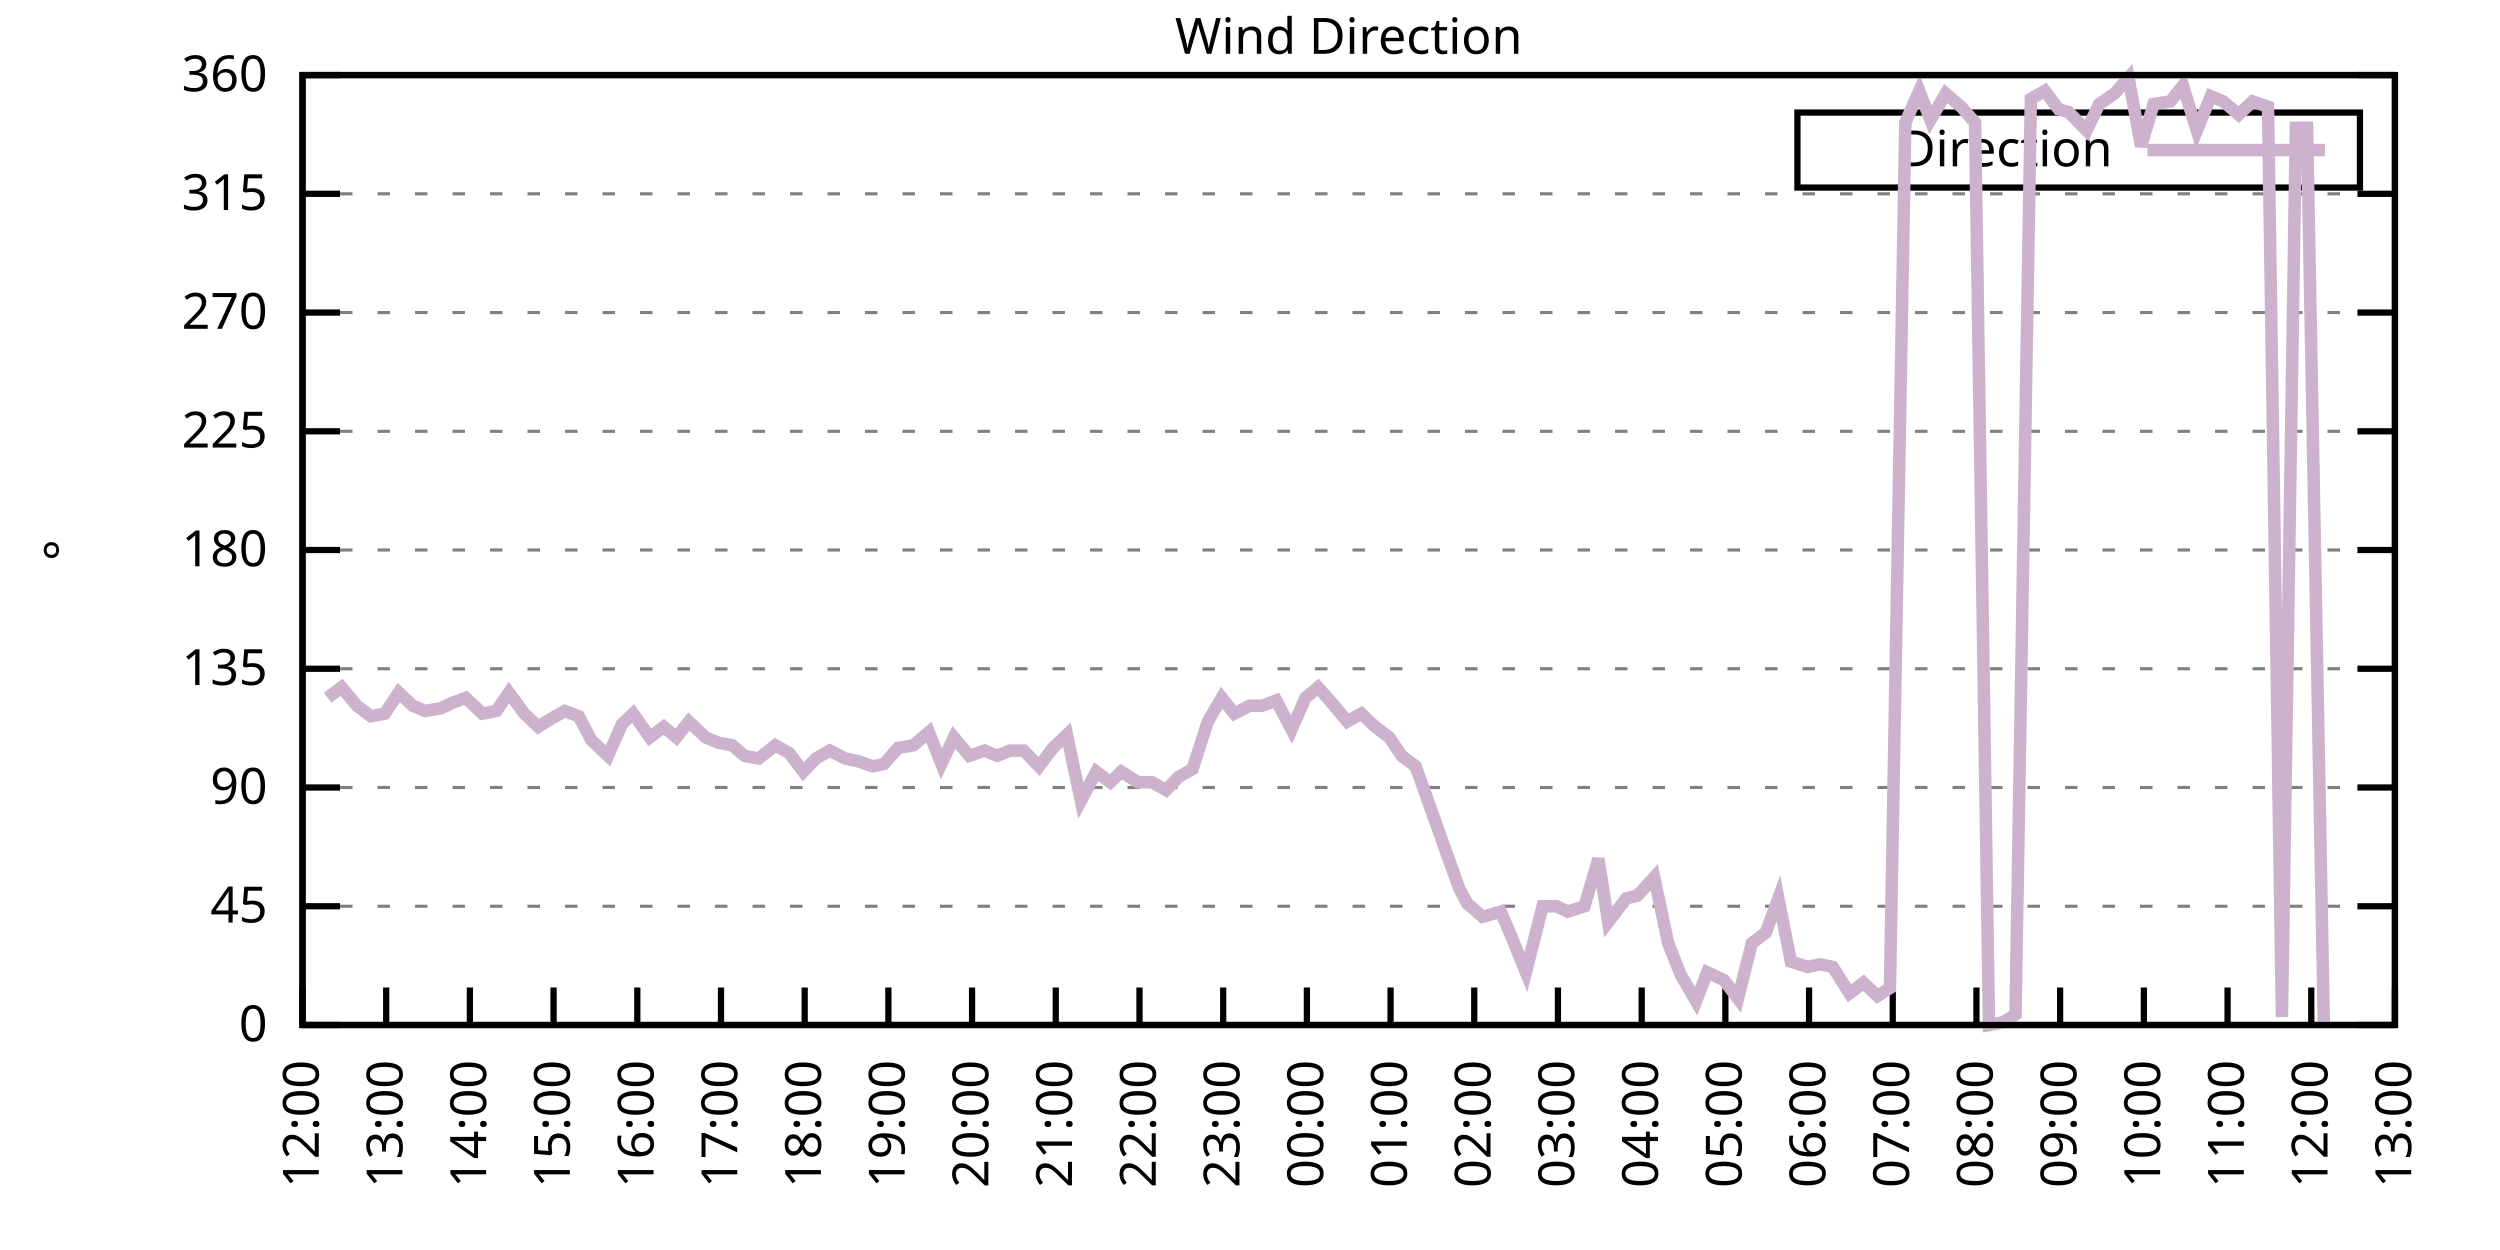
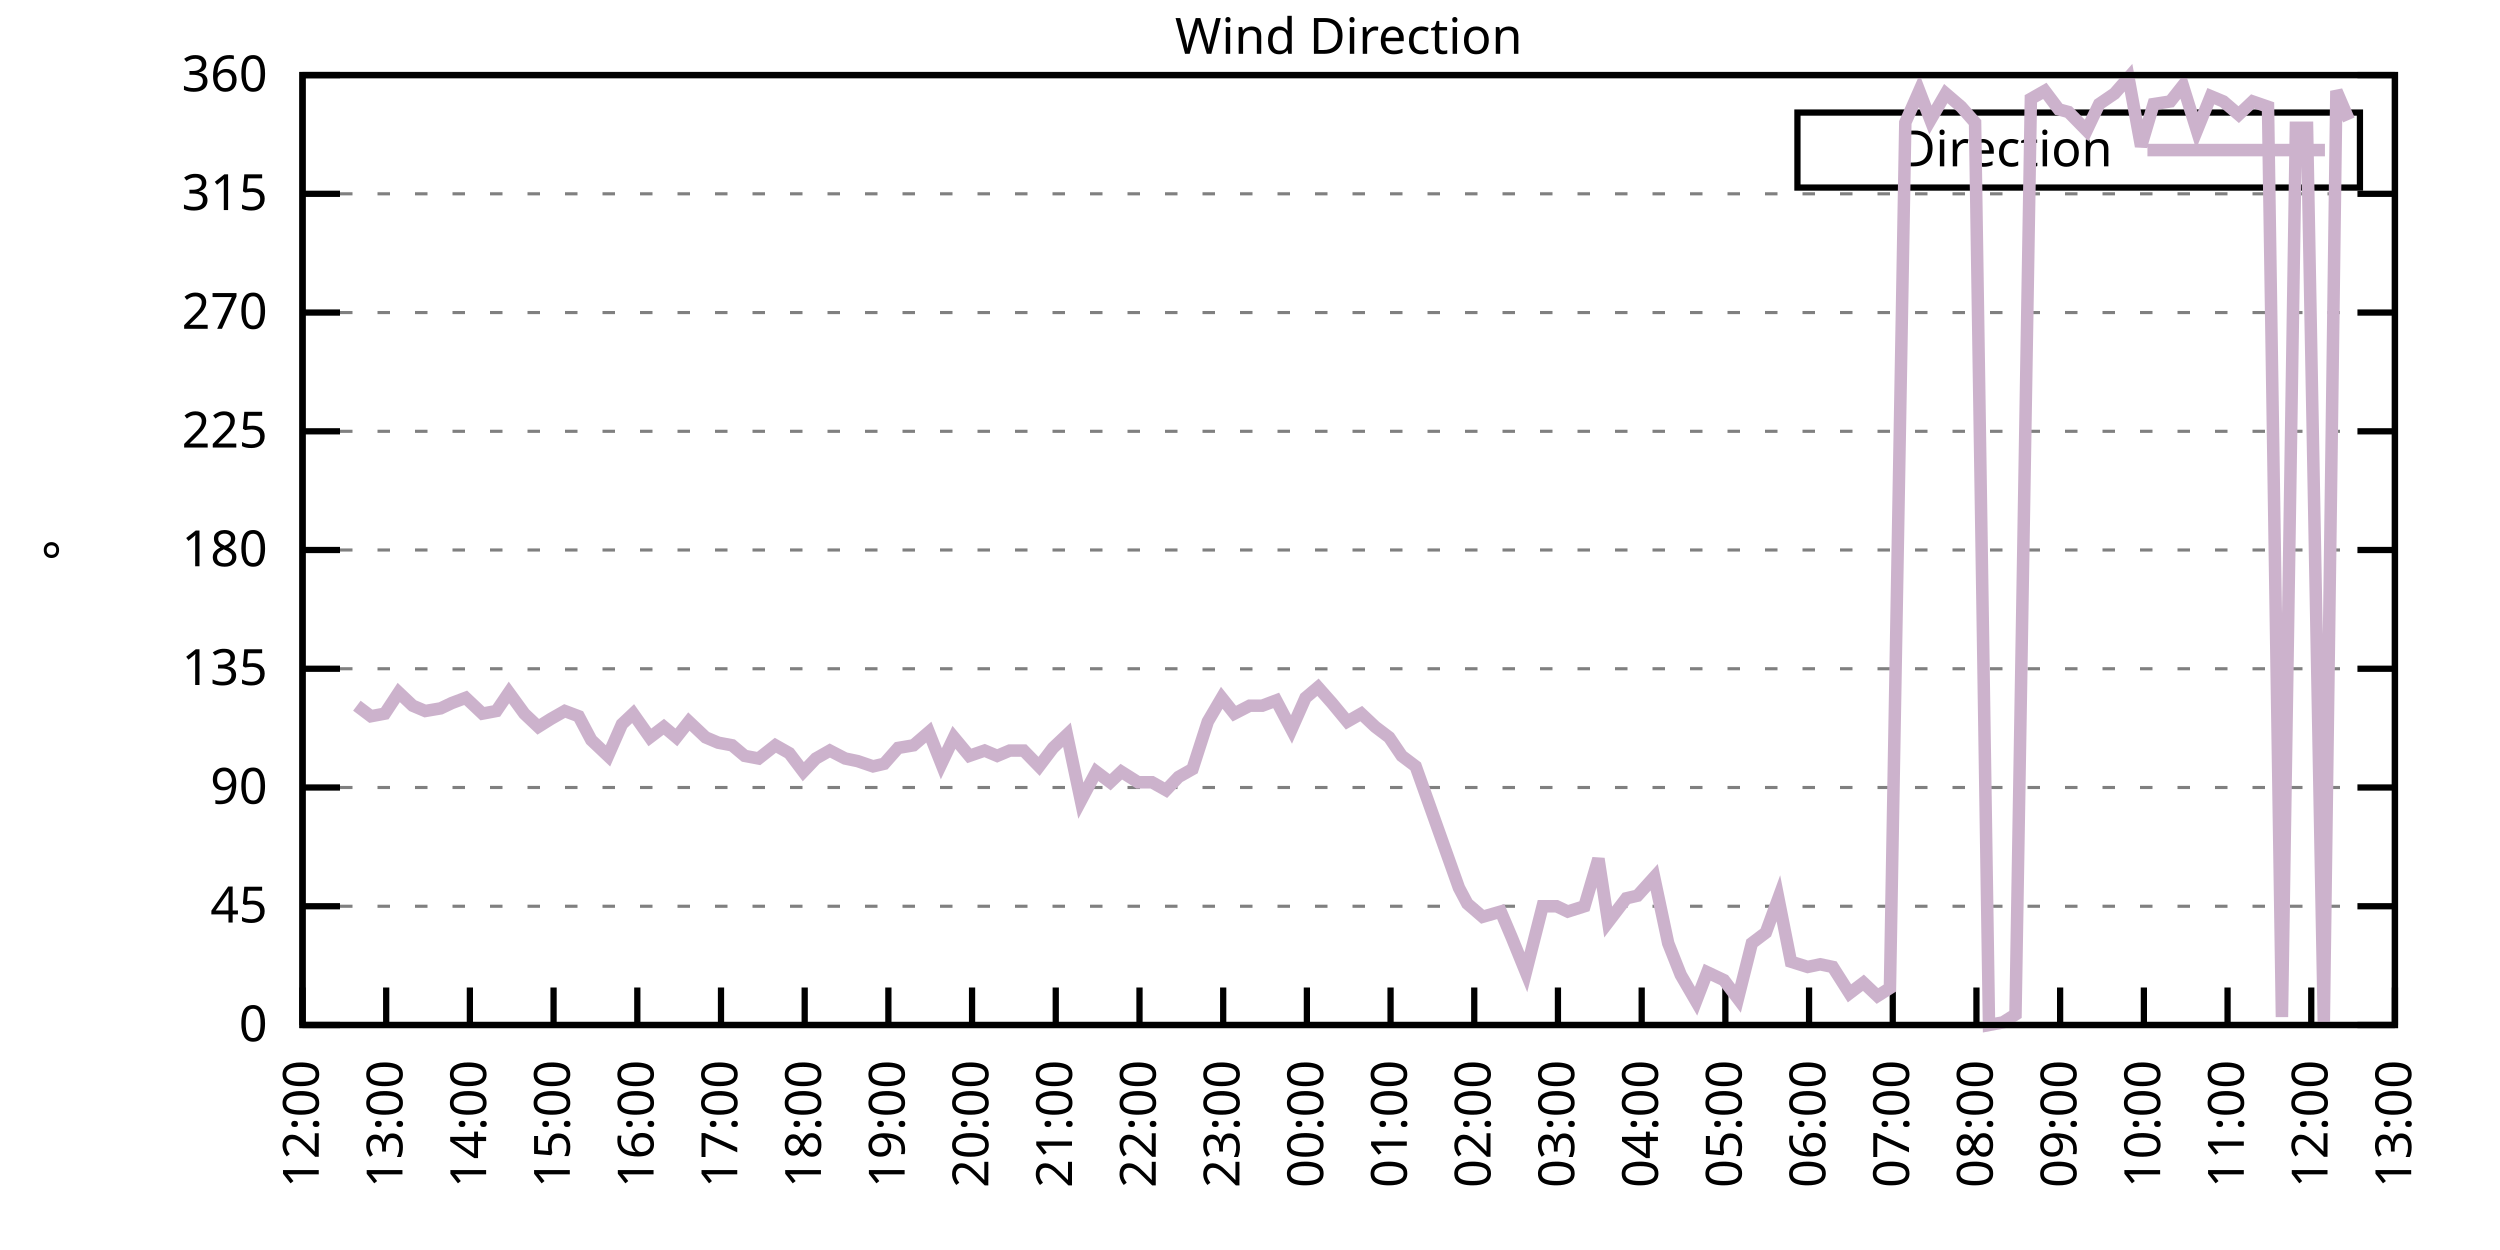
<svg xmlns="http://www.w3.org/2000/svg" xmlns:xlink="http://www.w3.org/1999/xlink" width="400" height="200" viewBox="0 0 400 200">
  <g id="gnuplot_canvas">
    <rect x="0" y="0" width="400" height="200" fill="none" />
    <defs>
      <circle id="gpDot" r="0.5" stroke-width="0.5" stroke="currentColor" />
      <path id="gpPt0" stroke-width="0.333" stroke="currentColor" d="M-1,0 h2 M0,-1 v2" />
      <path id="gpPt1" stroke-width="0.333" stroke="currentColor" d="M-1,-1 L1,1 M1,-1 L-1,1" />
      <path id="gpPt2" stroke-width="0.333" stroke="currentColor" d="M-1,0 L1,0 M0,-1 L0,1 M-1,-1 L1,1 M-1,1 L1,-1" />
      <rect id="gpPt3" stroke-width="0.333" stroke="currentColor" x="-1" y="-1" width="2" height="2" />
      <rect id="gpPt4" stroke-width="0.333" stroke="currentColor" fill="currentColor" x="-1" y="-1" width="2" height="2" />
      <circle id="gpPt5" stroke-width="0.333" stroke="currentColor" cx="0" cy="0" r="1" />
      <use xlink:href="#gpPt5" id="gpPt6" fill="currentColor" stroke="none" />
      <path id="gpPt7" stroke-width="0.333" stroke="currentColor" d="M0,-1.33 L-1.33,0.67 L1.33,0.67 z" />
      <use xlink:href="#gpPt7" id="gpPt8" fill="currentColor" stroke="none" />
      <use xlink:href="#gpPt7" id="gpPt9" stroke="currentColor" transform="rotate(180)" />
      <use xlink:href="#gpPt9" id="gpPt10" fill="currentColor" stroke="none" />
      <use xlink:href="#gpPt3" id="gpPt11" stroke="currentColor" transform="rotate(45)" />
      <use xlink:href="#gpPt11" id="gpPt12" fill="currentColor" stroke="none" />
      <path id="gpPt13" stroke-width="0.333" stroke="currentColor" d="M0,1.330 L1.265,0.411 L0.782,-1.067 L-0.782,-1.076 L-1.265,0.411 z" />
      <use xlink:href="#gpPt13" id="gpPt14" fill="currentColor" stroke="none" />
      <filter id="textbox" filterUnits="objectBoundingBox" x="0" y="0" height="1" width="1">
        <feFlood flood-color="white" flood-opacity="1" result="bgnd" />
        <feComposite in="SourceGraphic" in2="bgnd" operator="atop" />
      </filter>
      <filter id="greybox" filterUnits="objectBoundingBox" x="0" y="0" height="1" width="1">
        <feFlood flood-color="lightgrey" flood-opacity="1" result="grey" />
        <feComposite in="SourceGraphic" in2="grey" operator="atop" />
      </filter>
    </defs>
    <g fill="none" color="white" stroke="currentColor" stroke-width="1.00" stroke-linecap="butt" stroke-linejoin="miter">
</g>
    <g fill="none" color="black" stroke="currentColor" stroke-width="1.00" stroke-linecap="butt" stroke-linejoin="miter">
      <g stroke="none" shape-rendering="crispEdges">
        <polygon fill="rgb(255, 255, 255)" points="48.40,164.00 383.18,164.00 383.18,12.02 48.40,12.02 " />
      </g>
    </g>
    <g fill="none" color="black" stroke="currentColor" stroke-width="1.00" stroke-linecap="butt" stroke-linejoin="miter">
</g>
    <g fill="none" color="black" stroke="black" stroke-width="0.50" stroke-linecap="butt" stroke-linejoin="miter">
</g>
    <g fill="none" color="gray" stroke="currentColor" stroke-width="0.50" stroke-linecap="butt" stroke-linejoin="miter">
      <path stroke="gray" stroke-dasharray="2,4" class="gridline" d="M48.40,164.00 L383.19,164.00  " />
    </g>
    <g fill="none" color="gray" stroke="gray" stroke-width="1.00" stroke-linecap="butt" stroke-linejoin="miter">
</g>
    <g fill="none" color="black" stroke="currentColor" stroke-width="1.00" stroke-linecap="butt" stroke-linejoin="miter">
      <path stroke="black" d="M48.40,164.00 L54.40,164.00 M383.19,164.00 L377.19,164.00  " />
      <g transform="translate(42.80,166.60)" stroke="none" fill="black" font-family="Sans" font-size="8.00" text-anchor="end">
        <text>
          <tspan font-family="Sans"> 0</tspan>
        </text>
      </g>
    </g>
    <g fill="none" color="black" stroke="currentColor" stroke-width="1.00" stroke-linecap="butt" stroke-linejoin="miter">
</g>
    <g fill="none" color="black" stroke="black" stroke-width="0.50" stroke-linecap="butt" stroke-linejoin="miter">
</g>
    <g fill="none" color="gray" stroke="currentColor" stroke-width="0.50" stroke-linecap="butt" stroke-linejoin="miter">
      <path stroke="gray" stroke-dasharray="2,4" class="gridline" d="M48.40,145.00 L383.19,145.00  " />
    </g>
    <g fill="none" color="gray" stroke="gray" stroke-width="1.00" stroke-linecap="butt" stroke-linejoin="miter">
</g>
    <g fill="none" color="black" stroke="currentColor" stroke-width="1.00" stroke-linecap="butt" stroke-linejoin="miter">
      <path stroke="black" d="M48.40,145.00 L54.40,145.00 M383.19,145.00 L377.19,145.00  " />
      <g transform="translate(42.80,147.60)" stroke="none" fill="black" font-family="Sans" font-size="8.00" text-anchor="end">
        <text>
          <tspan font-family="Sans"> 45</tspan>
        </text>
      </g>
    </g>
    <g fill="none" color="black" stroke="currentColor" stroke-width="1.00" stroke-linecap="butt" stroke-linejoin="miter">
</g>
    <g fill="none" color="black" stroke="black" stroke-width="0.50" stroke-linecap="butt" stroke-linejoin="miter">
</g>
    <g fill="none" color="gray" stroke="currentColor" stroke-width="0.50" stroke-linecap="butt" stroke-linejoin="miter">
      <path stroke="gray" stroke-dasharray="2,4" class="gridline" d="M48.40,126.00 L383.19,126.00  " />
    </g>
    <g fill="none" color="gray" stroke="gray" stroke-width="1.00" stroke-linecap="butt" stroke-linejoin="miter">
</g>
    <g fill="none" color="black" stroke="currentColor" stroke-width="1.00" stroke-linecap="butt" stroke-linejoin="miter">
      <path stroke="black" d="M48.40,126.00 L54.40,126.00 M383.19,126.00 L377.19,126.00  " />
      <g transform="translate(42.80,128.60)" stroke="none" fill="black" font-family="Sans" font-size="8.00" text-anchor="end">
        <text>
          <tspan font-family="Sans"> 90</tspan>
        </text>
      </g>
    </g>
    <g fill="none" color="black" stroke="currentColor" stroke-width="1.00" stroke-linecap="butt" stroke-linejoin="miter">
</g>
    <g fill="none" color="black" stroke="black" stroke-width="0.50" stroke-linecap="butt" stroke-linejoin="miter">
</g>
    <g fill="none" color="gray" stroke="currentColor" stroke-width="0.50" stroke-linecap="butt" stroke-linejoin="miter">
      <path stroke="gray" stroke-dasharray="2,4" class="gridline" d="M48.40,107.00 L383.19,107.00  " />
    </g>
    <g fill="none" color="gray" stroke="gray" stroke-width="1.00" stroke-linecap="butt" stroke-linejoin="miter">
</g>
    <g fill="none" color="black" stroke="currentColor" stroke-width="1.00" stroke-linecap="butt" stroke-linejoin="miter">
      <path stroke="black" d="M48.40,107.00 L54.40,107.00 M383.19,107.00 L377.19,107.00  " />
      <g transform="translate(42.80,109.60)" stroke="none" fill="black" font-family="Sans" font-size="8.00" text-anchor="end">
        <text>
          <tspan font-family="Sans"> 135</tspan>
        </text>
      </g>
    </g>
    <g fill="none" color="black" stroke="currentColor" stroke-width="1.00" stroke-linecap="butt" stroke-linejoin="miter">
</g>
    <g fill="none" color="black" stroke="black" stroke-width="0.50" stroke-linecap="butt" stroke-linejoin="miter">
</g>
    <g fill="none" color="gray" stroke="currentColor" stroke-width="0.50" stroke-linecap="butt" stroke-linejoin="miter">
      <path stroke="gray" stroke-dasharray="2,4" class="gridline" d="M48.40,88.00 L383.19,88.00  " />
    </g>
    <g fill="none" color="gray" stroke="gray" stroke-width="1.00" stroke-linecap="butt" stroke-linejoin="miter">
</g>
    <g fill="none" color="black" stroke="currentColor" stroke-width="1.00" stroke-linecap="butt" stroke-linejoin="miter">
      <path stroke="black" d="M48.40,88.00 L54.40,88.00 M383.19,88.00 L377.19,88.00  " />
      <g transform="translate(42.80,90.60)" stroke="none" fill="black" font-family="Sans" font-size="8.00" text-anchor="end">
        <text>
          <tspan font-family="Sans"> 180</tspan>
        </text>
      </g>
    </g>
    <g fill="none" color="black" stroke="currentColor" stroke-width="1.00" stroke-linecap="butt" stroke-linejoin="miter">
</g>
    <g fill="none" color="black" stroke="black" stroke-width="0.50" stroke-linecap="butt" stroke-linejoin="miter">
</g>
    <g fill="none" color="gray" stroke="currentColor" stroke-width="0.50" stroke-linecap="butt" stroke-linejoin="miter">
      <path stroke="gray" stroke-dasharray="2,4" class="gridline" d="M48.40,69.01 L383.19,69.01  " />
    </g>
    <g fill="none" color="gray" stroke="gray" stroke-width="1.00" stroke-linecap="butt" stroke-linejoin="miter">
</g>
    <g fill="none" color="black" stroke="currentColor" stroke-width="1.00" stroke-linecap="butt" stroke-linejoin="miter">
      <path stroke="black" d="M48.40,69.01 L54.40,69.01 M383.19,69.01 L377.19,69.01  " />
      <g transform="translate(42.80,71.61)" stroke="none" fill="black" font-family="Sans" font-size="8.00" text-anchor="end">
        <text>
          <tspan font-family="Sans"> 225</tspan>
        </text>
      </g>
    </g>
    <g fill="none" color="black" stroke="currentColor" stroke-width="1.00" stroke-linecap="butt" stroke-linejoin="miter">
</g>
    <g fill="none" color="black" stroke="black" stroke-width="0.50" stroke-linecap="butt" stroke-linejoin="miter">
</g>
    <g fill="none" color="gray" stroke="currentColor" stroke-width="0.50" stroke-linecap="butt" stroke-linejoin="miter">
      <path stroke="gray" stroke-dasharray="2,4" class="gridline" d="M48.40,50.01 L383.19,50.01  " />
    </g>
    <g fill="none" color="gray" stroke="gray" stroke-width="1.00" stroke-linecap="butt" stroke-linejoin="miter">
</g>
    <g fill="none" color="black" stroke="currentColor" stroke-width="1.00" stroke-linecap="butt" stroke-linejoin="miter">
      <path stroke="black" d="M48.40,50.01 L54.40,50.01 M383.19,50.01 L377.19,50.01  " />
      <g transform="translate(42.80,52.61)" stroke="none" fill="black" font-family="Sans" font-size="8.00" text-anchor="end">
        <text>
          <tspan font-family="Sans"> 270</tspan>
        </text>
      </g>
    </g>
    <g fill="none" color="black" stroke="currentColor" stroke-width="1.00" stroke-linecap="butt" stroke-linejoin="miter">
</g>
    <g fill="none" color="black" stroke="black" stroke-width="0.50" stroke-linecap="butt" stroke-linejoin="miter">
</g>
    <g fill="none" color="gray" stroke="currentColor" stroke-width="0.50" stroke-linecap="butt" stroke-linejoin="miter">
      <path stroke="gray" stroke-dasharray="2,4" class="gridline" d="M48.40,31.01 L383.19,31.01  " />
    </g>
    <g fill="none" color="gray" stroke="gray" stroke-width="1.00" stroke-linecap="butt" stroke-linejoin="miter">
</g>
    <g fill="none" color="black" stroke="currentColor" stroke-width="1.00" stroke-linecap="butt" stroke-linejoin="miter">
      <path stroke="black" d="M48.40,31.01 L54.40,31.01 M383.19,31.01 L377.19,31.01  " />
      <g transform="translate(42.80,33.61)" stroke="none" fill="black" font-family="Sans" font-size="8.00" text-anchor="end">
        <text>
          <tspan font-family="Sans"> 315</tspan>
        </text>
      </g>
    </g>
    <g fill="none" color="black" stroke="currentColor" stroke-width="1.00" stroke-linecap="butt" stroke-linejoin="miter">
</g>
    <g fill="none" color="black" stroke="black" stroke-width="0.50" stroke-linecap="butt" stroke-linejoin="miter">
</g>
    <g fill="none" color="gray" stroke="currentColor" stroke-width="0.50" stroke-linecap="butt" stroke-linejoin="miter">
      <path stroke="gray" stroke-dasharray="2,4" class="gridline" d="M48.40,12.01 L383.19,12.01  " />
    </g>
    <g fill="none" color="gray" stroke="gray" stroke-width="1.00" stroke-linecap="butt" stroke-linejoin="miter">
</g>
    <g fill="none" color="black" stroke="currentColor" stroke-width="1.00" stroke-linecap="butt" stroke-linejoin="miter">
      <path stroke="black" d="M48.40,12.01 L54.40,12.01 M383.19,12.01 L377.19,12.01  " />
      <g transform="translate(42.80,14.61)" stroke="none" fill="black" font-family="Sans" font-size="8.00" text-anchor="end">
        <text>
          <tspan font-family="Sans"> 360</tspan>
        </text>
      </g>
    </g>
    <g fill="none" color="black" stroke="currentColor" stroke-width="1.00" stroke-linecap="butt" stroke-linejoin="miter">
      <path stroke="black" d="M48.40,164.00 L48.40,158.00  " />
      <g transform="translate(51.00,169.60) rotate(270.00)" stroke="none" fill="black" font-family="Sans" font-size="8.00" text-anchor="end">
        <text>
          <tspan font-family="Sans">12:00</tspan>
        </text>
      </g>
    </g>
    <g fill="none" color="black" stroke="currentColor" stroke-width="1.00" stroke-linecap="butt" stroke-linejoin="miter">
      <path stroke="black" d="M61.79,164.00 L61.79,158.00  " />
      <g transform="translate(64.39,169.60) rotate(270.00)" stroke="none" fill="black" font-family="Sans" font-size="8.00" text-anchor="end">
        <text>
          <tspan font-family="Sans">13:00</tspan>
        </text>
      </g>
    </g>
    <g fill="none" color="black" stroke="currentColor" stroke-width="1.00" stroke-linecap="butt" stroke-linejoin="miter">
      <path stroke="black" d="M75.18,164.00 L75.18,158.00  " />
      <g transform="translate(77.78,169.60) rotate(270.00)" stroke="none" fill="black" font-family="Sans" font-size="8.00" text-anchor="end">
        <text>
          <tspan font-family="Sans">14:00</tspan>
        </text>
      </g>
    </g>
    <g fill="none" color="black" stroke="currentColor" stroke-width="1.00" stroke-linecap="butt" stroke-linejoin="miter">
      <path stroke="black" d="M88.57,164.00 L88.57,158.00  " />
      <g transform="translate(91.17,169.60) rotate(270.00)" stroke="none" fill="black" font-family="Sans" font-size="8.00" text-anchor="end">
        <text>
          <tspan font-family="Sans">15:00</tspan>
        </text>
      </g>
    </g>
    <g fill="none" color="black" stroke="currentColor" stroke-width="1.00" stroke-linecap="butt" stroke-linejoin="miter">
      <path stroke="black" d="M101.97,164.00 L101.97,158.00  " />
      <g transform="translate(104.57,169.60) rotate(270.00)" stroke="none" fill="black" font-family="Sans" font-size="8.00" text-anchor="end">
        <text>
          <tspan font-family="Sans">16:00</tspan>
        </text>
      </g>
    </g>
    <g fill="none" color="black" stroke="currentColor" stroke-width="1.00" stroke-linecap="butt" stroke-linejoin="miter">
      <path stroke="black" d="M115.36,164.00 L115.36,158.00  " />
      <g transform="translate(117.96,169.60) rotate(270.00)" stroke="none" fill="black" font-family="Sans" font-size="8.00" text-anchor="end">
        <text>
          <tspan font-family="Sans">17:00</tspan>
        </text>
      </g>
    </g>
    <g fill="none" color="black" stroke="currentColor" stroke-width="1.00" stroke-linecap="butt" stroke-linejoin="miter">
      <path stroke="black" d="M128.75,164.00 L128.75,158.00  " />
      <g transform="translate(131.35,169.60) rotate(270.00)" stroke="none" fill="black" font-family="Sans" font-size="8.00" text-anchor="end">
        <text>
          <tspan font-family="Sans">18:00</tspan>
        </text>
      </g>
    </g>
    <g fill="none" color="black" stroke="currentColor" stroke-width="1.00" stroke-linecap="butt" stroke-linejoin="miter">
      <path stroke="black" d="M142.14,164.00 L142.14,158.00  " />
      <g transform="translate(144.74,169.60) rotate(270.00)" stroke="none" fill="black" font-family="Sans" font-size="8.00" text-anchor="end">
        <text>
          <tspan font-family="Sans">19:00</tspan>
        </text>
      </g>
    </g>
    <g fill="none" color="black" stroke="currentColor" stroke-width="1.00" stroke-linecap="butt" stroke-linejoin="miter">
      <path stroke="black" d="M155.53,164.00 L155.53,158.00  " />
      <g transform="translate(158.13,169.60) rotate(270.00)" stroke="none" fill="black" font-family="Sans" font-size="8.00" text-anchor="end">
        <text>
          <tspan font-family="Sans">20:00</tspan>
        </text>
      </g>
    </g>
    <g fill="none" color="black" stroke="currentColor" stroke-width="1.00" stroke-linecap="butt" stroke-linejoin="miter">
      <path stroke="black" d="M168.92,164.00 L168.92,158.00  " />
      <g transform="translate(171.52,169.60) rotate(270.00)" stroke="none" fill="black" font-family="Sans" font-size="8.00" text-anchor="end">
        <text>
          <tspan font-family="Sans">21:00</tspan>
        </text>
      </g>
    </g>
    <g fill="none" color="black" stroke="currentColor" stroke-width="1.00" stroke-linecap="butt" stroke-linejoin="miter">
      <path stroke="black" d="M182.32,164.00 L182.32,158.00  " />
      <g transform="translate(184.92,169.60) rotate(270.00)" stroke="none" fill="black" font-family="Sans" font-size="8.00" text-anchor="end">
        <text>
          <tspan font-family="Sans">22:00</tspan>
        </text>
      </g>
    </g>
    <g fill="none" color="black" stroke="currentColor" stroke-width="1.00" stroke-linecap="butt" stroke-linejoin="miter">
      <path stroke="black" d="M195.71,164.00 L195.71,158.00  " />
      <g transform="translate(198.31,169.60) rotate(270.00)" stroke="none" fill="black" font-family="Sans" font-size="8.00" text-anchor="end">
        <text>
          <tspan font-family="Sans">23:00</tspan>
        </text>
      </g>
    </g>
    <g fill="none" color="black" stroke="currentColor" stroke-width="1.00" stroke-linecap="butt" stroke-linejoin="miter">
      <path stroke="black" d="M209.10,164.00 L209.10,158.00  " />
      <g transform="translate(211.70,169.60) rotate(270.00)" stroke="none" fill="black" font-family="Sans" font-size="8.00" text-anchor="end">
        <text>
          <tspan font-family="Sans">00:00</tspan>
        </text>
      </g>
    </g>
    <g fill="none" color="black" stroke="currentColor" stroke-width="1.00" stroke-linecap="butt" stroke-linejoin="miter">
      <path stroke="black" d="M222.49,164.00 L222.49,158.00  " />
      <g transform="translate(225.09,169.60) rotate(270.00)" stroke="none" fill="black" font-family="Sans" font-size="8.00" text-anchor="end">
        <text>
          <tspan font-family="Sans">01:00</tspan>
        </text>
      </g>
    </g>
    <g fill="none" color="black" stroke="currentColor" stroke-width="1.00" stroke-linecap="butt" stroke-linejoin="miter">
      <path stroke="black" d="M235.88,164.00 L235.88,158.00  " />
      <g transform="translate(238.48,169.60) rotate(270.00)" stroke="none" fill="black" font-family="Sans" font-size="8.00" text-anchor="end">
        <text>
          <tspan font-family="Sans">02:00</tspan>
        </text>
      </g>
    </g>
    <g fill="none" color="black" stroke="currentColor" stroke-width="1.00" stroke-linecap="butt" stroke-linejoin="miter">
      <path stroke="black" d="M249.27,164.00 L249.27,158.00  " />
      <g transform="translate(251.87,169.60) rotate(270.00)" stroke="none" fill="black" font-family="Sans" font-size="8.00" text-anchor="end">
        <text>
          <tspan font-family="Sans">03:00</tspan>
        </text>
      </g>
    </g>
    <g fill="none" color="black" stroke="currentColor" stroke-width="1.00" stroke-linecap="butt" stroke-linejoin="miter">
      <path stroke="black" d="M262.67,164.00 L262.67,158.00  " />
      <g transform="translate(265.27,169.60) rotate(270.00)" stroke="none" fill="black" font-family="Sans" font-size="8.00" text-anchor="end">
        <text>
          <tspan font-family="Sans">04:00</tspan>
        </text>
      </g>
    </g>
    <g fill="none" color="black" stroke="currentColor" stroke-width="1.00" stroke-linecap="butt" stroke-linejoin="miter">
      <path stroke="black" d="M276.06,164.00 L276.06,158.00  " />
      <g transform="translate(278.66,169.60) rotate(270.00)" stroke="none" fill="black" font-family="Sans" font-size="8.00" text-anchor="end">
        <text>
          <tspan font-family="Sans">05:00</tspan>
        </text>
      </g>
    </g>
    <g fill="none" color="black" stroke="currentColor" stroke-width="1.00" stroke-linecap="butt" stroke-linejoin="miter">
      <path stroke="black" d="M289.45,164.00 L289.45,158.00  " />
      <g transform="translate(292.05,169.60) rotate(270.00)" stroke="none" fill="black" font-family="Sans" font-size="8.00" text-anchor="end">
        <text>
          <tspan font-family="Sans">06:00</tspan>
        </text>
      </g>
    </g>
    <g fill="none" color="black" stroke="currentColor" stroke-width="1.00" stroke-linecap="butt" stroke-linejoin="miter">
      <path stroke="black" d="M302.84,164.00 L302.84,158.00  " />
      <g transform="translate(305.44,169.60) rotate(270.00)" stroke="none" fill="black" font-family="Sans" font-size="8.00" text-anchor="end">
        <text>
          <tspan font-family="Sans">07:00</tspan>
        </text>
      </g>
    </g>
    <g fill="none" color="black" stroke="currentColor" stroke-width="1.00" stroke-linecap="butt" stroke-linejoin="miter">
      <path stroke="black" d="M316.23,164.00 L316.23,158.00  " />
      <g transform="translate(318.83,169.60) rotate(270.00)" stroke="none" fill="black" font-family="Sans" font-size="8.00" text-anchor="end">
        <text>
          <tspan font-family="Sans">08:00</tspan>
        </text>
      </g>
    </g>
    <g fill="none" color="black" stroke="currentColor" stroke-width="1.00" stroke-linecap="butt" stroke-linejoin="miter">
      <path stroke="black" d="M329.62,164.00 L329.62,158.00  " />
      <g transform="translate(332.22,169.60) rotate(270.00)" stroke="none" fill="black" font-family="Sans" font-size="8.00" text-anchor="end">
        <text>
          <tspan font-family="Sans">09:00</tspan>
        </text>
      </g>
    </g>
    <g fill="none" color="black" stroke="currentColor" stroke-width="1.00" stroke-linecap="butt" stroke-linejoin="miter">
      <path stroke="black" d="M343.02,164.00 L343.02,158.00  " />
      <g transform="translate(345.62,169.60) rotate(270.00)" stroke="none" fill="black" font-family="Sans" font-size="8.00" text-anchor="end">
        <text>
          <tspan font-family="Sans">10:00</tspan>
        </text>
      </g>
    </g>
    <g fill="none" color="black" stroke="currentColor" stroke-width="1.00" stroke-linecap="butt" stroke-linejoin="miter">
      <path stroke="black" d="M356.41,164.00 L356.41,158.00  " />
      <g transform="translate(359.01,169.60) rotate(270.00)" stroke="none" fill="black" font-family="Sans" font-size="8.00" text-anchor="end">
        <text>
          <tspan font-family="Sans">11:00</tspan>
        </text>
      </g>
    </g>
    <g fill="none" color="black" stroke="currentColor" stroke-width="1.00" stroke-linecap="butt" stroke-linejoin="miter">
      <path stroke="black" d="M369.80,164.00 L369.80,158.00  " />
      <g transform="translate(372.40,169.60) rotate(270.00)" stroke="none" fill="black" font-family="Sans" font-size="8.00" text-anchor="end">
        <text>
          <tspan font-family="Sans">12:00</tspan>
        </text>
      </g>
    </g>
    <g fill="none" color="black" stroke="currentColor" stroke-width="1.00" stroke-linecap="butt" stroke-linejoin="miter">
      <path stroke="black" d="M383.19,164.00 L383.19,158.00  " />
      <g transform="translate(385.79,169.60) rotate(270.00)" stroke="none" fill="black" font-family="Sans" font-size="8.00" text-anchor="end">
        <text>
          <tspan font-family="Sans">13:00</tspan>
        </text>
      </g>
    </g>
    <g fill="none" color="black" stroke="currentColor" stroke-width="1.00" stroke-linecap="butt" stroke-linejoin="miter">
</g>
    <g fill="none" color="black" stroke="currentColor" stroke-width="1.00" stroke-linecap="butt" stroke-linejoin="miter">
      <path stroke="black" d="M48.40,12.01 L48.40,164.00 L383.19,164.00 L383.19,12.01 L48.40,12.01 Z  " />
    </g>
    <g fill="none" color="black" stroke="currentColor" stroke-width="1.00" stroke-linecap="butt" stroke-linejoin="miter">
</g>
    <g fill="none" color="black" stroke="currentColor" stroke-width="1.00" stroke-linecap="butt" stroke-linejoin="miter">
      <path stroke="black" d="M287.59,30.01 L287.59,18.01 L377.59,18.01 L377.59,30.01 L287.59,30.01 Z  " />
    </g>
    <g id="Wind_direction_plot_1">
      <g fill="none" color="white" stroke="black" stroke-width="2.00" stroke-linecap="butt" stroke-linejoin="miter">
</g>
      <g fill="none" color="black" stroke="currentColor" stroke-width="2.00" stroke-linecap="butt" stroke-linejoin="miter">
        <g transform="translate(337.99,26.61)" stroke="none" fill="black" font-family="Sans" font-size="8.00" text-anchor="end">
          <text>
            <tspan font-family="Sans">Direction</tspan>
          </text>
        </g>
      </g>
      <g fill="none" color="black" stroke="currentColor" stroke-width="2.00" stroke-linecap="butt" stroke-linejoin="miter">
-         <path stroke="rgb(204, 178, 204)" d="M343.59,24.01 L371.99,24.01 M52.42,111.65 L54.65,109.96 L57.10,112.91 L59.34,114.60 L61.57,114.18 L63.80,110.80   L66.03,112.91 L68.04,113.76 L70.50,113.34 L72.28,112.49 L74.51,111.65 L77.19,114.18 L79.42,113.76 L81.43,110.80   L83.89,114.18 L86.12,116.29 L88.13,115.03 L90.36,113.76 L92.59,114.60 L94.60,118.40 L97.28,120.94 L99.51,115.87   L101.30,114.18 L103.98,117.98 L106.21,116.29 L108.22,117.98 L110.22,115.45 L112.90,117.98 L114.91,118.83 L117.14,119.25   L119.15,120.94 L121.38,121.36 L124.06,119.25 L126.29,120.51 L128.53,123.47 L130.54,121.36 L132.77,120.09 L135.22,121.36   L137.23,121.78 L139.69,122.62 L141.47,122.20 L143.70,119.67 L146.16,119.25 L148.61,117.14 L150.62,122.20 L152.63,117.98   L155.09,120.94 L157.54,120.09 L159.55,120.94 L161.56,120.09 L163.79,120.09 L166.25,122.62 L168.48,119.67 L170.71,117.56   L172.94,128.11 L175.40,123.47 L177.63,125.16 L179.41,123.47 L182.09,125.16 L184.32,125.16 L186.56,126.42 L188.57,124.31   L190.80,123.05 L193.25,115.45 L195.48,111.65 L197.49,114.18 L199.95,112.91 L201.96,112.91 L204.19,112.07 L206.64,116.71   L208.88,111.65 L210.88,109.96 L213.12,112.49 L215.57,115.45 L217.80,114.18 L220.04,116.29 L222.27,117.98 L224.28,120.94   L226.51,122.62 L233.43,142.05 L234.77,144.58 L237.22,146.69 L240.12,145.85 L241.91,150.07 L244.14,155.56 L246.82,145.00   L249.05,145.00 L250.84,145.85 L253.51,145.00 L255.75,137.40 L257.31,147.53 L260.21,143.73 L262.00,143.31 L264.67,140.36   L266.91,150.91 L268.92,155.98 L271.37,160.20 L273.16,155.56 L275.83,156.82 L278.07,159.78 L280.30,150.91 L282.53,149.22   L284.54,143.73 L286.55,153.87 L289.23,154.71 L291.23,154.29 L293.24,154.71 L295.92,158.93 L298.15,157.24 L300.39,159.36   L302.39,158.09 L304.85,19.61 L307.08,14.54 L308.87,19.19 L311.32,14.97 L313.78,17.08 L316.01,19.61 L318.24,164.00   L320.47,163.58 L322.48,162.31 L324.94,15.81 L327.17,14.54 L329.40,17.50 L330.96,17.92 L333.86,20.88 L335.87,16.65   L338.33,14.97 L340.56,12.43 L342.57,23.41 L344.58,16.65 L347.26,16.23 L349.26,13.70 L351.50,20.88 L353.73,15.39   L355.74,16.23 L358.19,18.34 L360.42,16.23 L362.88,17.08 L365.11,162.73 L367.34,20.45 L369.13,20.45 L371.81,163.58    " />
+         <path stroke="rgb(204, 178, 204)" d="M343.59,24.01 L371.99,24.01 M57.10,112.91 L59.34,114.60 L61.57,114.18 L63.80,110.80 L66.03,112.91 L68.04,113.76   L70.50,113.34 L72.28,112.49 L74.51,111.65 L77.19,114.18 L79.42,113.76 L81.43,110.80 L83.89,114.18 L86.12,116.29   L88.13,115.03 L90.36,113.76 L92.59,114.60 L94.60,118.40 L97.28,120.94 L99.51,115.87 L101.30,114.18 L103.98,117.98   L106.21,116.29 L108.22,117.98 L110.22,115.45 L112.90,117.98 L114.91,118.83 L117.14,119.25 L119.15,120.94 L121.38,121.36   L124.06,119.25 L126.29,120.51 L128.53,123.47 L130.54,121.36 L132.77,120.09 L135.22,121.36 L137.23,121.78 L139.69,122.62   L141.47,122.20 L143.70,119.67 L146.16,119.25 L148.61,117.14 L150.62,122.20 L152.63,117.98 L155.09,120.94 L157.54,120.09   L159.55,120.94 L161.56,120.09 L163.79,120.09 L166.25,122.62 L168.48,119.67 L170.71,117.56 L172.94,128.11 L175.40,123.47   L177.63,125.16 L179.41,123.47 L182.09,125.16 L184.32,125.16 L186.56,126.42 L188.57,124.31 L190.80,123.05 L193.25,115.45   L195.48,111.65 L197.49,114.18 L199.95,112.91 L201.96,112.91 L204.19,112.07 L206.64,116.71 L208.88,111.65 L210.88,109.96   L213.12,112.49 L215.57,115.45 L217.80,114.18 L220.04,116.29 L222.27,117.98 L224.28,120.94 L226.51,122.62 L233.43,142.05   L234.77,144.58 L237.22,146.69 L240.12,145.85 L241.91,150.07 L244.14,155.56 L246.82,145.00 L249.05,145.00 L250.84,145.85   L253.51,145.00 L255.75,137.40 L257.31,147.53 L260.21,143.73 L262.00,143.31 L264.67,140.36 L266.91,150.91 L268.92,155.98   L271.37,160.20 L273.16,155.56 L275.83,156.82 L278.07,159.78 L280.30,150.91 L282.53,149.22 L284.54,143.73 L286.55,153.87   L289.23,154.71 L291.23,154.29 L293.24,154.71 L295.92,158.93 L298.15,157.24 L300.39,159.36 L302.39,158.09 L304.85,19.61   L307.08,14.54 L308.87,19.19 L311.32,14.97 L313.78,17.08 L316.01,19.61 L318.24,164.00 L320.47,163.58 L322.48,162.31   L324.94,15.81 L327.17,14.54 L329.40,17.50 L330.96,17.92 L333.86,20.88 L335.87,16.65 L338.33,14.97 L340.56,12.43   L342.57,23.41 L344.58,16.65 L347.26,16.23 L349.26,13.70 L351.50,20.88 L353.73,15.39 L355.74,16.23 L358.19,18.34   L360.42,16.23 L362.88,17.08 L365.11,162.73 L367.34,20.45 L369.13,20.45 L371.81,163.58 L373.82,14.54 L375.82,19.19    " />
      </g>
    </g>
    <g fill="none" color="black" stroke="currentColor" stroke-width="2.00" stroke-linecap="butt" stroke-linejoin="miter">
</g>
    <g fill="none" color="black" stroke="black" stroke-width="1.00" stroke-linecap="butt" stroke-linejoin="miter">
</g>
    <g fill="none" color="black" stroke="currentColor" stroke-width="1.00" stroke-linecap="butt" stroke-linejoin="miter">
      <path stroke="black" d="M48.40,12.01 L48.40,164.00 L383.19,164.00 L383.19,12.01 L48.40,12.01 Z  " />
      <g transform="translate(12.80,88.01) rotate(270.00)" stroke="none" fill="black" font-family="Sans" font-size="8.00" text-anchor="middle">
        <text>
          <tspan font-family="Sans">°</tspan>
        </text>
      </g>
    </g>
    <g fill="none" color="black" stroke="currentColor" stroke-width="1.00" stroke-linecap="butt" stroke-linejoin="miter">
</g>
    <g fill="none" color="black" stroke="currentColor" stroke-width="1.00" stroke-linecap="butt" stroke-linejoin="miter">
      <g transform="translate(215.79,8.61)" stroke="none" fill="black" font-family="Sans" font-size="8.00" text-anchor="middle">
        <text>
          <tspan font-family="Sans">Wind Direction</tspan>
        </text>
      </g>
    </g>
    <g fill="none" color="black" stroke="currentColor" stroke-width="1.00" stroke-linecap="butt" stroke-linejoin="miter">
</g>
  </g>
</svg>
